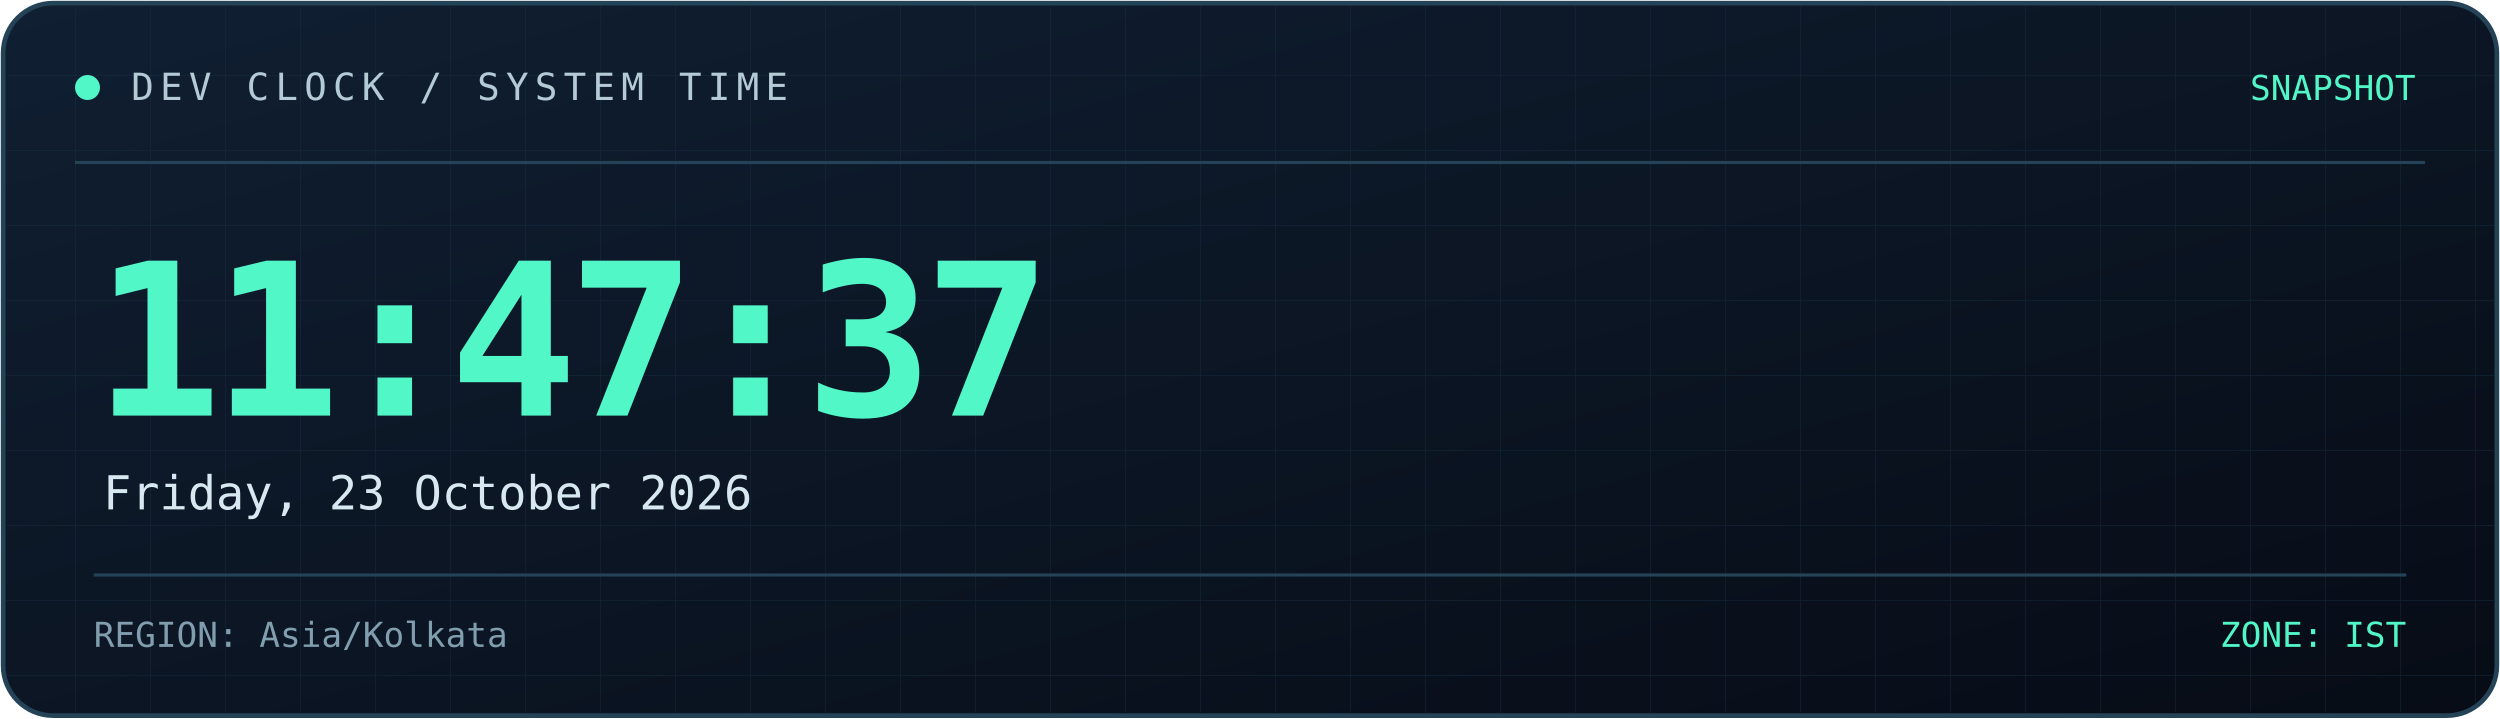
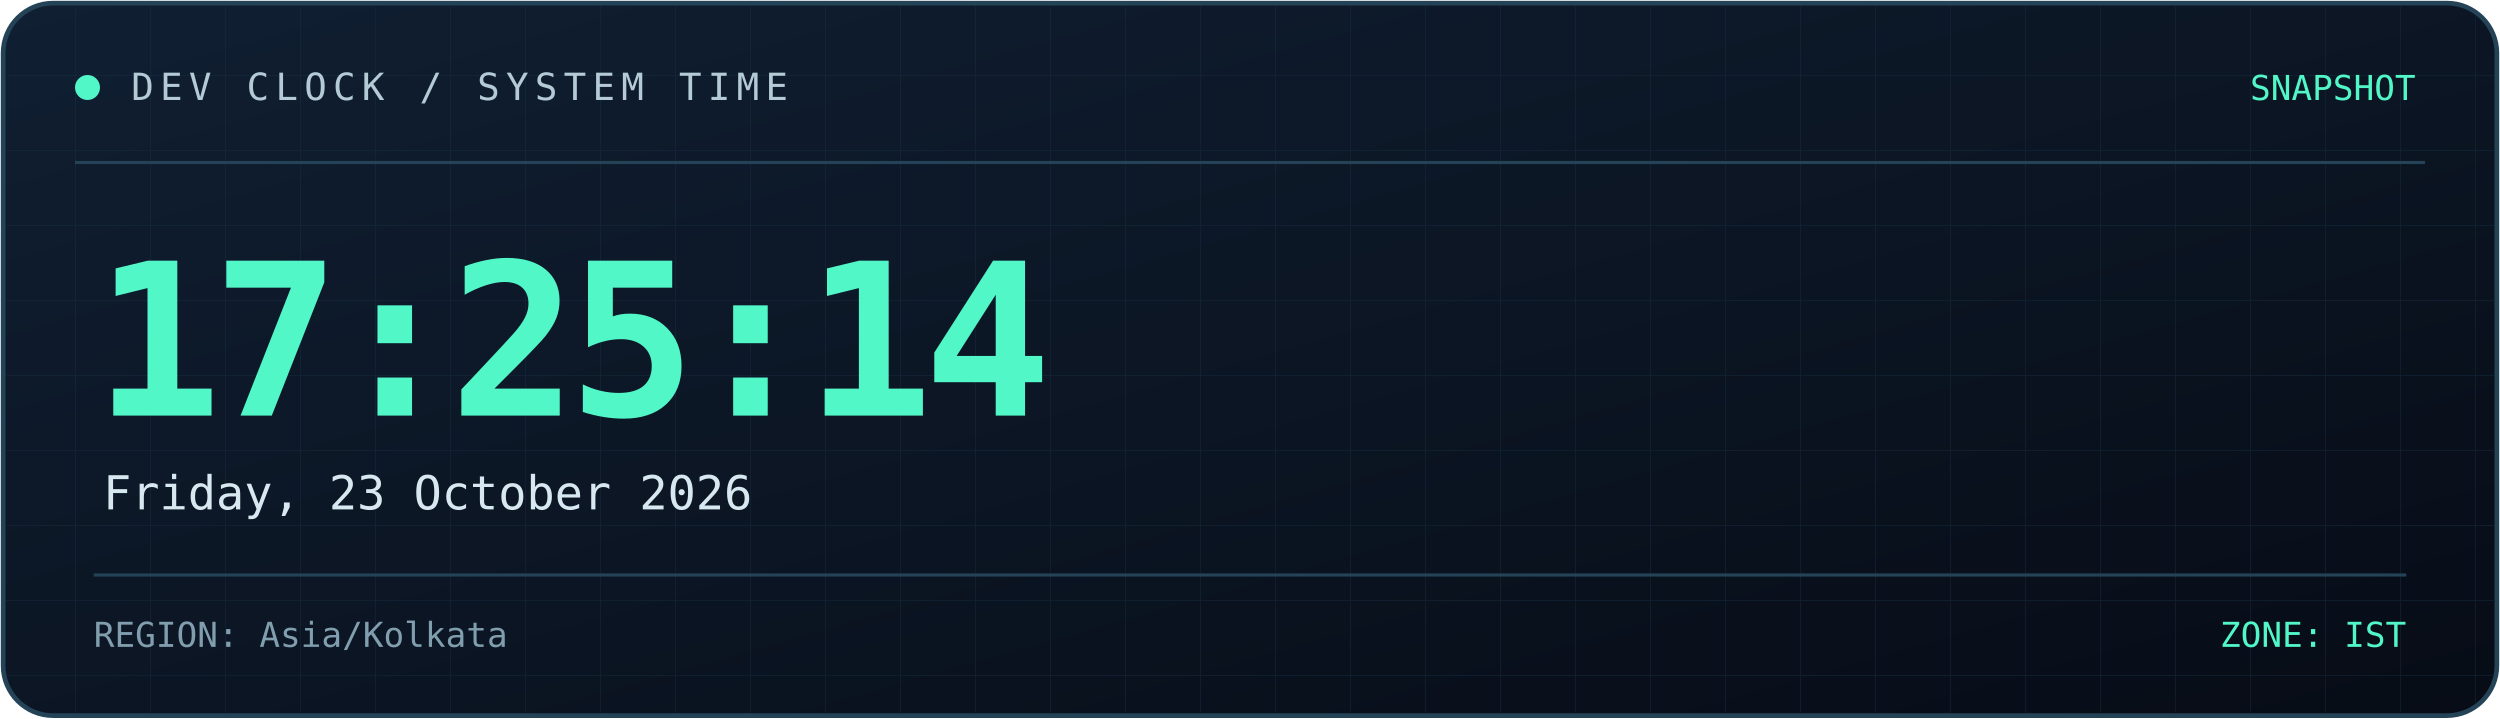
<svg xmlns="http://www.w3.org/2000/svg" width="800" height="230" viewBox="0 0 800 230" role="img" aria-labelledby="title desc">
  <defs>
    <linearGradient id="bg" x1="0" y1="0" x2="1" y2="1">
      <stop offset="0%" stop-color="#101f32" />
      <stop offset="100%" stop-color="#070c16" />
    </linearGradient>
    <linearGradient id="line" x1="0" y1="0" x2="1" y2="0">
      <stop offset="0%" stop-color="#52f7c8" />
      <stop offset="100%" stop-color="#398bff" />
    </linearGradient>
    <pattern id="grid" width="24" height="24" patternUnits="userSpaceOnUse">
      <path d="M24 0H0V24" fill="none" stroke="#173044" stroke-width="0.6" />
    </pattern>
  </defs>
  <rect x="1" y="1" width="798" height="228" rx="16" fill="url(#bg)" stroke="#244357" stroke-width="1.5" />
  <rect x="2" y="2" width="796" height="226" rx="15" fill="url(#grid)" opacity="0.45" />
  <path d="M24 52H776" stroke="#244357" />
  <path d="M24 53H185" stroke="url(#line)" stroke-width="2" />
  <circle cx="28" cy="28" r="4" fill="#52f7c8" />
  <text x="42" y="32" fill="#b4cbd6" font-size="12" font-family="monospace" letter-spacing="2">
    DEV CLOCK / SYSTEM TIME
  </text>
  <text x="773" y="32" text-anchor="end" fill="#52f7c8" font-size="11" font-family="monospace">
    SNAPSHOT
  </text>
  <text x="30" y="133" fill="#52f7c8" font-size="68" font-weight="700" font-family="monospace" letter-spacing="-3">
-     11:47:37
+     17:25:14
  </text>
  <text x="33" y="163" fill="#d8e8f0" font-size="15" font-family="monospace">
    Friday, 23 October 2026
  </text>
  <path d="M30 184H770" stroke="#244357" />
  <text x="30" y="207" fill="#819eae" font-size="11" font-family="monospace">
    REGION: Asia/Kolkata
  </text>
  <text x="770" y="207" text-anchor="end" fill="#52f7c8" font-size="11" font-family="monospace">
    ZONE: IST
  </text>
</svg>
